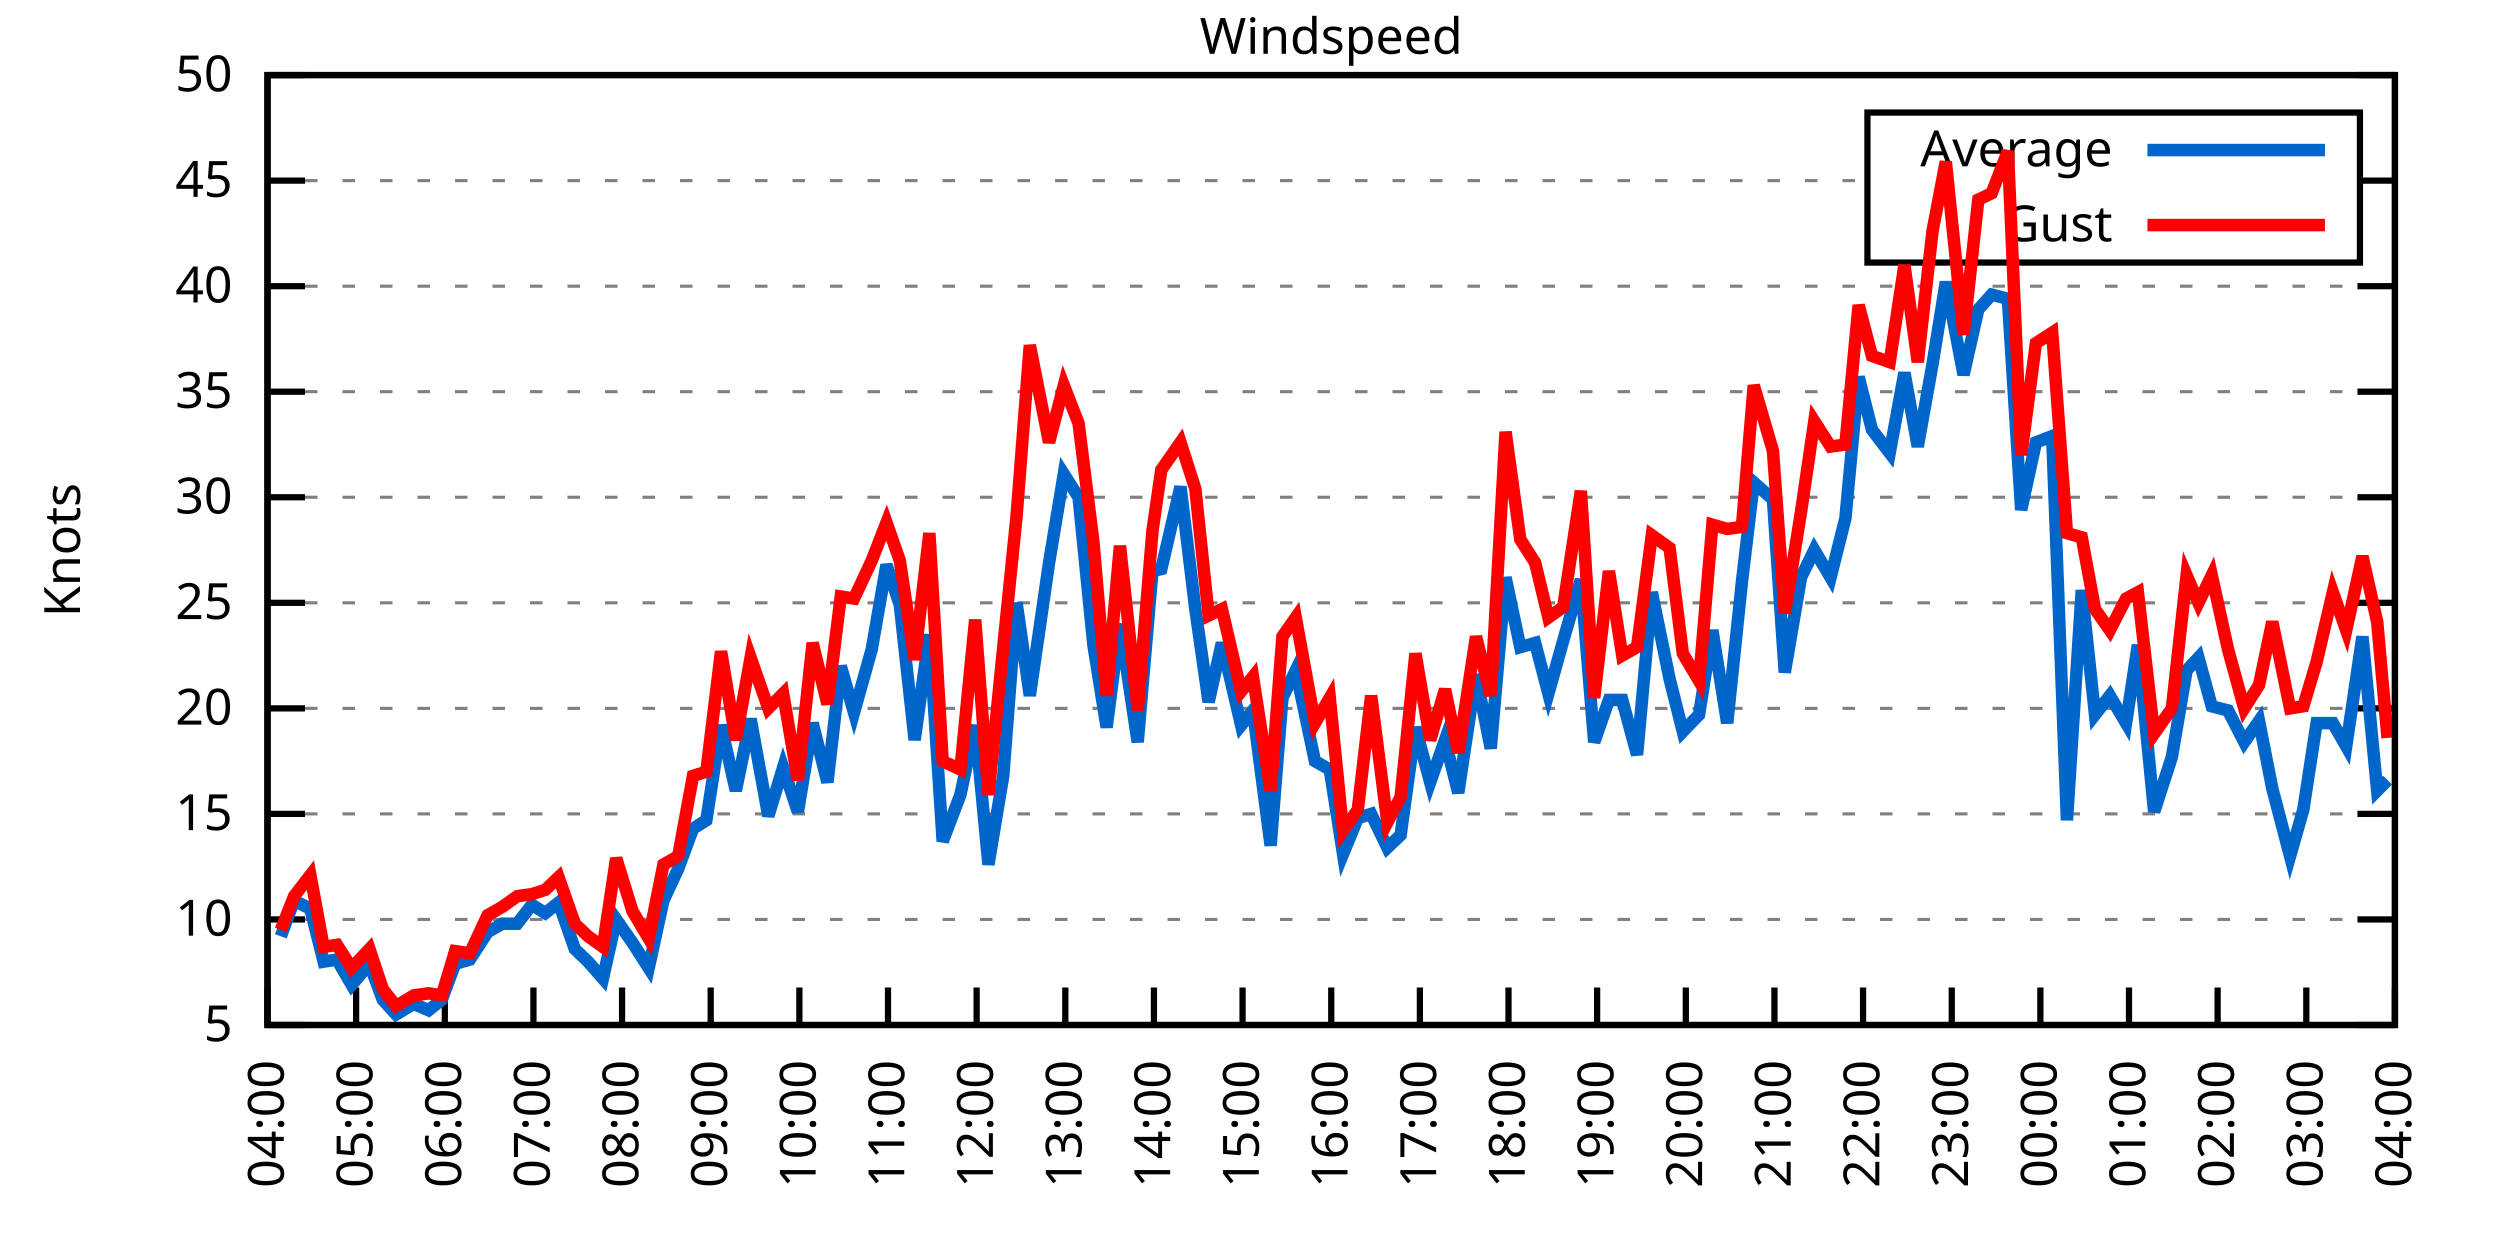
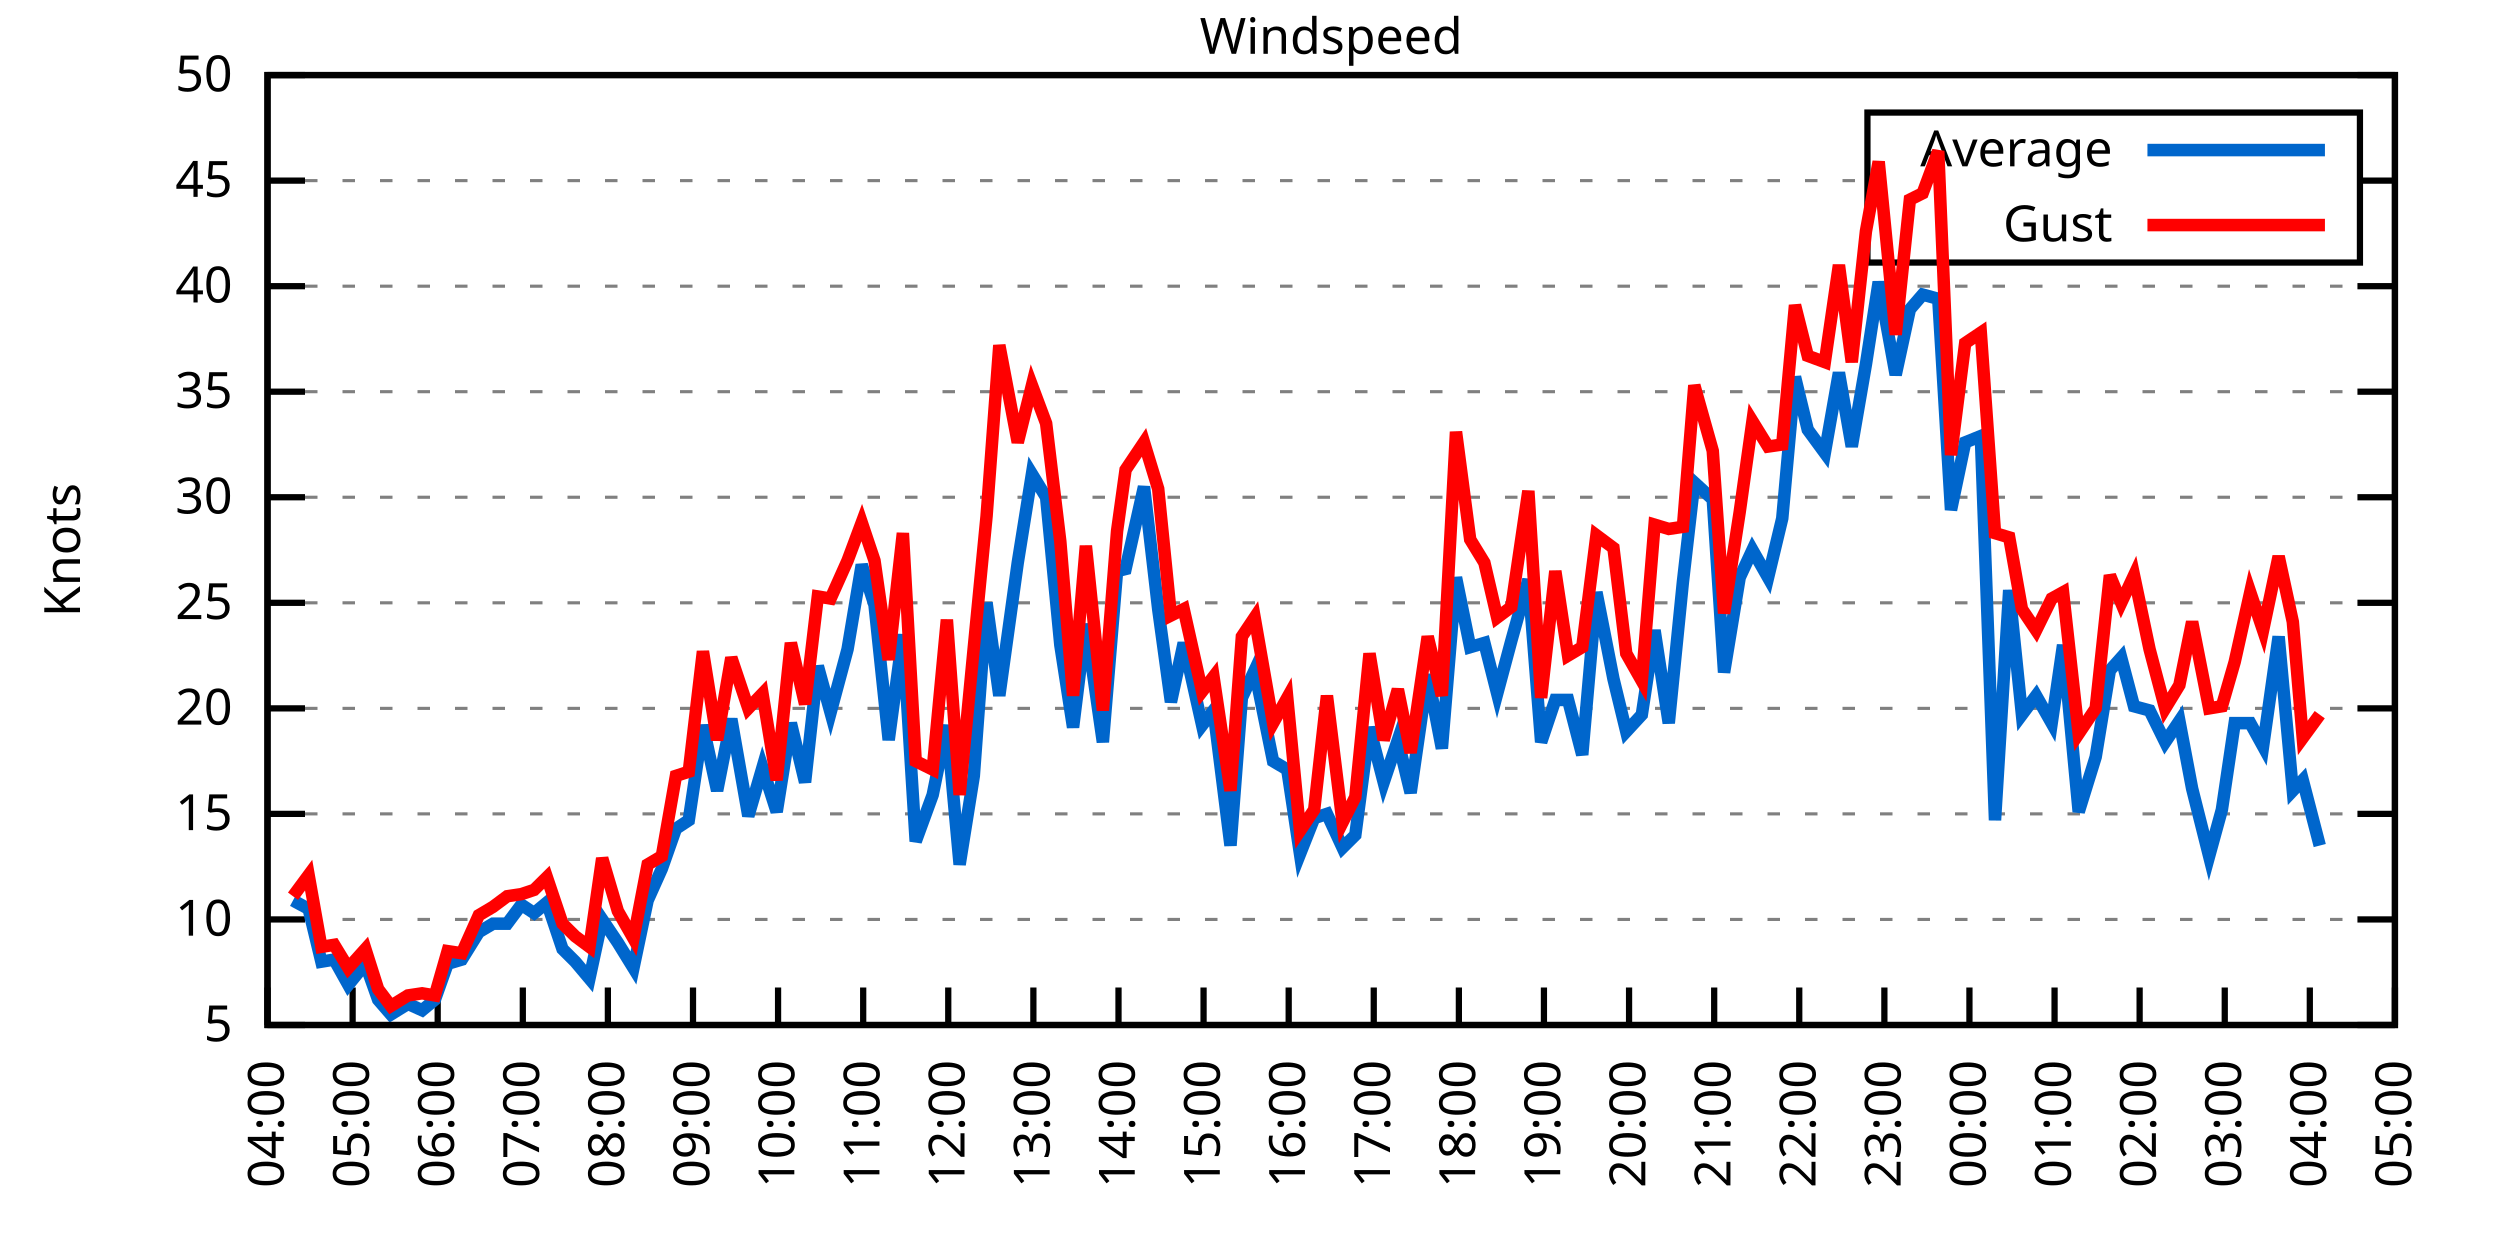
<svg xmlns="http://www.w3.org/2000/svg" xmlns:xlink="http://www.w3.org/1999/xlink" width="400" height="200" viewBox="0 0 400 200">
  <g id="gnuplot_canvas">
    <rect x="0" y="0" width="400" height="200" fill="none" />
    <defs>
      <circle id="gpDot" r="0.5" stroke-width="0.5" stroke="currentColor" />
      <path id="gpPt0" stroke-width="0.333" stroke="currentColor" d="M-1,0 h2 M0,-1 v2" />
      <path id="gpPt1" stroke-width="0.333" stroke="currentColor" d="M-1,-1 L1,1 M1,-1 L-1,1" />
      <path id="gpPt2" stroke-width="0.333" stroke="currentColor" d="M-1,0 L1,0 M0,-1 L0,1 M-1,-1 L1,1 M-1,1 L1,-1" />
      <rect id="gpPt3" stroke-width="0.333" stroke="currentColor" x="-1" y="-1" width="2" height="2" />
      <rect id="gpPt4" stroke-width="0.333" stroke="currentColor" fill="currentColor" x="-1" y="-1" width="2" height="2" />
      <circle id="gpPt5" stroke-width="0.333" stroke="currentColor" cx="0" cy="0" r="1" />
      <use xlink:href="#gpPt5" id="gpPt6" fill="currentColor" stroke="none" />
      <path id="gpPt7" stroke-width="0.333" stroke="currentColor" d="M0,-1.33 L-1.33,0.67 L1.33,0.67 z" />
      <use xlink:href="#gpPt7" id="gpPt8" fill="currentColor" stroke="none" />
      <use xlink:href="#gpPt7" id="gpPt9" stroke="currentColor" transform="rotate(180)" />
      <use xlink:href="#gpPt9" id="gpPt10" fill="currentColor" stroke="none" />
      <use xlink:href="#gpPt3" id="gpPt11" stroke="currentColor" transform="rotate(45)" />
      <use xlink:href="#gpPt11" id="gpPt12" fill="currentColor" stroke="none" />
      <path id="gpPt13" stroke-width="0.333" stroke="currentColor" d="M0,1.330 L1.265,0.411 L0.782,-1.067 L-0.782,-1.076 L-1.265,0.411 z" />
      <use xlink:href="#gpPt13" id="gpPt14" fill="currentColor" stroke="none" />
      <filter id="textbox" filterUnits="objectBoundingBox" x="0" y="0" height="1" width="1">
        <feFlood flood-color="white" flood-opacity="1" result="bgnd" />
        <feComposite in="SourceGraphic" in2="bgnd" operator="atop" />
      </filter>
      <filter id="greybox" filterUnits="objectBoundingBox" x="0" y="0" height="1" width="1">
        <feFlood flood-color="lightgrey" flood-opacity="1" result="grey" />
        <feComposite in="SourceGraphic" in2="grey" operator="atop" />
      </filter>
    </defs>
    <g fill="none" color="white" stroke="currentColor" stroke-width="1.00" stroke-linecap="butt" stroke-linejoin="miter">
</g>
    <g fill="none" color="black" stroke="currentColor" stroke-width="1.00" stroke-linecap="butt" stroke-linejoin="miter">
      <g stroke="none" shape-rendering="crispEdges">
        <polygon fill="rgb(255, 255, 255)" points="42.80,164.00 383.18,164.00 383.18,12.02 42.80,12.02 " />
      </g>
    </g>
    <g fill="none" color="black" stroke="currentColor" stroke-width="1.00" stroke-linecap="butt" stroke-linejoin="miter">
</g>
    <g fill="none" color="black" stroke="black" stroke-width="0.50" stroke-linecap="butt" stroke-linejoin="miter">
</g>
    <g fill="none" color="gray" stroke="currentColor" stroke-width="0.50" stroke-linecap="butt" stroke-linejoin="miter">
      <path stroke="gray" stroke-dasharray="2,4" class="gridline" d="M42.80,164.00 L383.19,164.00  " />
    </g>
    <g fill="none" color="gray" stroke="gray" stroke-width="1.00" stroke-linecap="butt" stroke-linejoin="miter">
</g>
    <g fill="none" color="black" stroke="currentColor" stroke-width="1.00" stroke-linecap="butt" stroke-linejoin="miter">
      <path stroke="black" d="M42.80,164.00 L48.80,164.00 M383.19,164.00 L377.19,164.00  " />
      <g transform="translate(37.20,166.60)" stroke="none" fill="black" font-family="Sans" font-size="8.00" text-anchor="end">
        <text>
          <tspan font-family="Sans"> 5</tspan>
        </text>
      </g>
    </g>
    <g fill="none" color="black" stroke="currentColor" stroke-width="1.00" stroke-linecap="butt" stroke-linejoin="miter">
</g>
    <g fill="none" color="black" stroke="black" stroke-width="0.50" stroke-linecap="butt" stroke-linejoin="miter">
</g>
    <g fill="none" color="gray" stroke="currentColor" stroke-width="0.50" stroke-linecap="butt" stroke-linejoin="miter">
      <path stroke="gray" stroke-dasharray="2,4" class="gridline" d="M42.80,147.11 L383.19,147.11  " />
    </g>
    <g fill="none" color="gray" stroke="gray" stroke-width="1.00" stroke-linecap="butt" stroke-linejoin="miter">
</g>
    <g fill="none" color="black" stroke="currentColor" stroke-width="1.00" stroke-linecap="butt" stroke-linejoin="miter">
      <path stroke="black" d="M42.80,147.11 L48.80,147.11 M383.19,147.11 L377.19,147.11  " />
      <g transform="translate(37.20,149.71)" stroke="none" fill="black" font-family="Sans" font-size="8.00" text-anchor="end">
        <text>
          <tspan font-family="Sans"> 10</tspan>
        </text>
      </g>
    </g>
    <g fill="none" color="black" stroke="currentColor" stroke-width="1.00" stroke-linecap="butt" stroke-linejoin="miter">
</g>
    <g fill="none" color="black" stroke="black" stroke-width="0.50" stroke-linecap="butt" stroke-linejoin="miter">
</g>
    <g fill="none" color="gray" stroke="currentColor" stroke-width="0.50" stroke-linecap="butt" stroke-linejoin="miter">
      <path stroke="gray" stroke-dasharray="2,4" class="gridline" d="M42.80,130.22 L383.19,130.22  " />
    </g>
    <g fill="none" color="gray" stroke="gray" stroke-width="1.00" stroke-linecap="butt" stroke-linejoin="miter">
</g>
    <g fill="none" color="black" stroke="currentColor" stroke-width="1.00" stroke-linecap="butt" stroke-linejoin="miter">
      <path stroke="black" d="M42.80,130.22 L48.80,130.22 M383.19,130.22 L377.19,130.22  " />
      <g transform="translate(37.20,132.82)" stroke="none" fill="black" font-family="Sans" font-size="8.00" text-anchor="end">
        <text>
          <tspan font-family="Sans"> 15</tspan>
        </text>
      </g>
    </g>
    <g fill="none" color="black" stroke="currentColor" stroke-width="1.00" stroke-linecap="butt" stroke-linejoin="miter">
</g>
    <g fill="none" color="black" stroke="black" stroke-width="0.50" stroke-linecap="butt" stroke-linejoin="miter">
</g>
    <g fill="none" color="gray" stroke="currentColor" stroke-width="0.50" stroke-linecap="butt" stroke-linejoin="miter">
      <path stroke="gray" stroke-dasharray="2,4" class="gridline" d="M42.80,113.34 L383.19,113.34  " />
    </g>
    <g fill="none" color="gray" stroke="gray" stroke-width="1.00" stroke-linecap="butt" stroke-linejoin="miter">
</g>
    <g fill="none" color="black" stroke="currentColor" stroke-width="1.00" stroke-linecap="butt" stroke-linejoin="miter">
      <path stroke="black" d="M42.80,113.34 L48.80,113.34 M383.19,113.34 L377.19,113.34  " />
      <g transform="translate(37.20,115.94)" stroke="none" fill="black" font-family="Sans" font-size="8.00" text-anchor="end">
        <text>
          <tspan font-family="Sans"> 20</tspan>
        </text>
      </g>
    </g>
    <g fill="none" color="black" stroke="currentColor" stroke-width="1.00" stroke-linecap="butt" stroke-linejoin="miter">
</g>
    <g fill="none" color="black" stroke="black" stroke-width="0.50" stroke-linecap="butt" stroke-linejoin="miter">
</g>
    <g fill="none" color="gray" stroke="currentColor" stroke-width="0.50" stroke-linecap="butt" stroke-linejoin="miter">
      <path stroke="gray" stroke-dasharray="2,4" class="gridline" d="M42.80,96.45 L383.19,96.45  " />
    </g>
    <g fill="none" color="gray" stroke="gray" stroke-width="1.00" stroke-linecap="butt" stroke-linejoin="miter">
</g>
    <g fill="none" color="black" stroke="currentColor" stroke-width="1.00" stroke-linecap="butt" stroke-linejoin="miter">
      <path stroke="black" d="M42.80,96.45 L48.80,96.45 M383.19,96.45 L377.19,96.45  " />
      <g transform="translate(37.20,99.05)" stroke="none" fill="black" font-family="Sans" font-size="8.00" text-anchor="end">
        <text>
          <tspan font-family="Sans"> 25</tspan>
        </text>
      </g>
    </g>
    <g fill="none" color="black" stroke="currentColor" stroke-width="1.00" stroke-linecap="butt" stroke-linejoin="miter">
</g>
    <g fill="none" color="black" stroke="black" stroke-width="0.50" stroke-linecap="butt" stroke-linejoin="miter">
</g>
    <g fill="none" color="gray" stroke="currentColor" stroke-width="0.50" stroke-linecap="butt" stroke-linejoin="miter">
      <path stroke="gray" stroke-dasharray="2,4" class="gridline" d="M42.80,79.56 L383.19,79.56  " />
    </g>
    <g fill="none" color="gray" stroke="gray" stroke-width="1.00" stroke-linecap="butt" stroke-linejoin="miter">
</g>
    <g fill="none" color="black" stroke="currentColor" stroke-width="1.00" stroke-linecap="butt" stroke-linejoin="miter">
      <path stroke="black" d="M42.80,79.56 L48.80,79.56 M383.19,79.56 L377.19,79.56  " />
      <g transform="translate(37.20,82.16)" stroke="none" fill="black" font-family="Sans" font-size="8.00" text-anchor="end">
        <text>
          <tspan font-family="Sans"> 30</tspan>
        </text>
      </g>
    </g>
    <g fill="none" color="black" stroke="currentColor" stroke-width="1.00" stroke-linecap="butt" stroke-linejoin="miter">
</g>
    <g fill="none" color="black" stroke="black" stroke-width="0.50" stroke-linecap="butt" stroke-linejoin="miter">
</g>
    <g fill="none" color="gray" stroke="currentColor" stroke-width="0.50" stroke-linecap="butt" stroke-linejoin="miter">
      <path stroke="gray" stroke-dasharray="2,4" class="gridline" d="M42.80,62.67 L383.19,62.67  " />
    </g>
    <g fill="none" color="gray" stroke="gray" stroke-width="1.00" stroke-linecap="butt" stroke-linejoin="miter">
</g>
    <g fill="none" color="black" stroke="currentColor" stroke-width="1.00" stroke-linecap="butt" stroke-linejoin="miter">
      <path stroke="black" d="M42.80,62.67 L48.80,62.67 M383.19,62.67 L377.19,62.67  " />
      <g transform="translate(37.20,65.27)" stroke="none" fill="black" font-family="Sans" font-size="8.00" text-anchor="end">
        <text>
          <tspan font-family="Sans"> 35</tspan>
        </text>
      </g>
    </g>
    <g fill="none" color="black" stroke="currentColor" stroke-width="1.00" stroke-linecap="butt" stroke-linejoin="miter">
</g>
    <g fill="none" color="black" stroke="black" stroke-width="0.50" stroke-linecap="butt" stroke-linejoin="miter">
</g>
    <g fill="none" color="gray" stroke="currentColor" stroke-width="0.50" stroke-linecap="butt" stroke-linejoin="miter">
      <path stroke="gray" stroke-dasharray="2,4" class="gridline" d="M42.80,45.79 L383.19,45.79  " />
    </g>
    <g fill="none" color="gray" stroke="gray" stroke-width="1.00" stroke-linecap="butt" stroke-linejoin="miter">
</g>
    <g fill="none" color="black" stroke="currentColor" stroke-width="1.00" stroke-linecap="butt" stroke-linejoin="miter">
      <path stroke="black" d="M42.80,45.79 L48.80,45.79 M383.19,45.79 L377.19,45.79  " />
      <g transform="translate(37.20,48.39)" stroke="none" fill="black" font-family="Sans" font-size="8.00" text-anchor="end">
        <text>
          <tspan font-family="Sans"> 40</tspan>
        </text>
      </g>
    </g>
    <g fill="none" color="black" stroke="currentColor" stroke-width="1.00" stroke-linecap="butt" stroke-linejoin="miter">
</g>
    <g fill="none" color="black" stroke="black" stroke-width="0.50" stroke-linecap="butt" stroke-linejoin="miter">
</g>
    <g fill="none" color="gray" stroke="currentColor" stroke-width="0.50" stroke-linecap="butt" stroke-linejoin="miter">
      <path stroke="gray" stroke-dasharray="2,4" class="gridline" d="M42.80,28.90 L298.79,28.90 M377.59,28.90 L383.19,28.90  " />
    </g>
    <g fill="none" color="gray" stroke="gray" stroke-width="1.00" stroke-linecap="butt" stroke-linejoin="miter">
</g>
    <g fill="none" color="black" stroke="currentColor" stroke-width="1.00" stroke-linecap="butt" stroke-linejoin="miter">
      <path stroke="black" d="M42.80,28.90 L48.80,28.90 M383.19,28.90 L377.19,28.90  " />
      <g transform="translate(37.20,31.50)" stroke="none" fill="black" font-family="Sans" font-size="8.00" text-anchor="end">
        <text>
          <tspan font-family="Sans"> 45</tspan>
        </text>
      </g>
    </g>
    <g fill="none" color="black" stroke="currentColor" stroke-width="1.00" stroke-linecap="butt" stroke-linejoin="miter">
</g>
    <g fill="none" color="black" stroke="black" stroke-width="0.50" stroke-linecap="butt" stroke-linejoin="miter">
</g>
    <g fill="none" color="gray" stroke="currentColor" stroke-width="0.50" stroke-linecap="butt" stroke-linejoin="miter">
      <path stroke="gray" stroke-dasharray="2,4" class="gridline" d="M42.80,12.01 L383.19,12.01  " />
    </g>
    <g fill="none" color="gray" stroke="gray" stroke-width="1.00" stroke-linecap="butt" stroke-linejoin="miter">
</g>
    <g fill="none" color="black" stroke="currentColor" stroke-width="1.00" stroke-linecap="butt" stroke-linejoin="miter">
      <path stroke="black" d="M42.80,12.01 L48.80,12.01 M383.19,12.01 L377.19,12.01  " />
      <g transform="translate(37.20,14.61)" stroke="none" fill="black" font-family="Sans" font-size="8.00" text-anchor="end">
        <text>
          <tspan font-family="Sans"> 50</tspan>
        </text>
      </g>
    </g>
    <g fill="none" color="black" stroke="currentColor" stroke-width="1.00" stroke-linecap="butt" stroke-linejoin="miter">
      <path stroke="black" d="M42.80,164.00 L42.80,158.00  " />
      <g transform="translate(45.40,169.60) rotate(270.00)" stroke="none" fill="black" font-family="Sans" font-size="8.00" text-anchor="end">
        <text>
          <tspan font-family="Sans">04:00</tspan>
        </text>
      </g>
    </g>
    <g fill="none" color="black" stroke="currentColor" stroke-width="1.00" stroke-linecap="butt" stroke-linejoin="miter">
-       <path stroke="black" d="M56.98,164.00 L56.98,158.00  " />
-       <g transform="translate(59.58,169.60) rotate(270.00)" stroke="none" fill="black" font-family="Sans" font-size="8.00" text-anchor="end">
+       <path stroke="black" d="M56.42,164.00 L56.42,158.00  " />
+       <g transform="translate(59.02,169.60) rotate(270.00)" stroke="none" fill="black" font-family="Sans" font-size="8.00" text-anchor="end">
        <text>
          <tspan font-family="Sans">05:00</tspan>
        </text>
      </g>
    </g>
    <g fill="none" color="black" stroke="currentColor" stroke-width="1.00" stroke-linecap="butt" stroke-linejoin="miter">
-       <path stroke="black" d="M71.17,164.00 L71.17,158.00  " />
-       <g transform="translate(73.77,169.60) rotate(270.00)" stroke="none" fill="black" font-family="Sans" font-size="8.00" text-anchor="end">
+       <path stroke="black" d="M70.03,164.00 L70.03,158.00  " />
+       <g transform="translate(72.63,169.60) rotate(270.00)" stroke="none" fill="black" font-family="Sans" font-size="8.00" text-anchor="end">
        <text>
          <tspan font-family="Sans">06:00</tspan>
        </text>
      </g>
    </g>
    <g fill="none" color="black" stroke="currentColor" stroke-width="1.00" stroke-linecap="butt" stroke-linejoin="miter">
-       <path stroke="black" d="M85.35,164.00 L85.35,158.00  " />
-       <g transform="translate(87.95,169.60) rotate(270.00)" stroke="none" fill="black" font-family="Sans" font-size="8.00" text-anchor="end">
+       <path stroke="black" d="M83.65,164.00 L83.65,158.00  " />
+       <g transform="translate(86.25,169.60) rotate(270.00)" stroke="none" fill="black" font-family="Sans" font-size="8.00" text-anchor="end">
        <text>
          <tspan font-family="Sans">07:00</tspan>
        </text>
      </g>
    </g>
    <g fill="none" color="black" stroke="currentColor" stroke-width="1.00" stroke-linecap="butt" stroke-linejoin="miter">
-       <path stroke="black" d="M99.53,164.00 L99.53,158.00  " />
-       <g transform="translate(102.13,169.60) rotate(270.00)" stroke="none" fill="black" font-family="Sans" font-size="8.00" text-anchor="end">
+       <path stroke="black" d="M97.26,164.00 L97.26,158.00  " />
+       <g transform="translate(99.86,169.60) rotate(270.00)" stroke="none" fill="black" font-family="Sans" font-size="8.00" text-anchor="end">
        <text>
          <tspan font-family="Sans">08:00</tspan>
        </text>
      </g>
    </g>
    <g fill="none" color="black" stroke="currentColor" stroke-width="1.00" stroke-linecap="butt" stroke-linejoin="miter">
-       <path stroke="black" d="M113.71,164.00 L113.71,158.00  " />
-       <g transform="translate(116.31,169.60) rotate(270.00)" stroke="none" fill="black" font-family="Sans" font-size="8.00" text-anchor="end">
+       <path stroke="black" d="M110.88,164.00 L110.88,158.00  " />
+       <g transform="translate(113.48,169.60) rotate(270.00)" stroke="none" fill="black" font-family="Sans" font-size="8.00" text-anchor="end">
        <text>
          <tspan font-family="Sans">09:00</tspan>
        </text>
      </g>
    </g>
    <g fill="none" color="black" stroke="currentColor" stroke-width="1.00" stroke-linecap="butt" stroke-linejoin="miter">
-       <path stroke="black" d="M127.90,164.00 L127.90,158.00  " />
-       <g transform="translate(130.50,169.60) rotate(270.00)" stroke="none" fill="black" font-family="Sans" font-size="8.00" text-anchor="end">
+       <path stroke="black" d="M124.49,164.00 L124.49,158.00  " />
+       <g transform="translate(127.09,169.60) rotate(270.00)" stroke="none" fill="black" font-family="Sans" font-size="8.00" text-anchor="end">
        <text>
          <tspan font-family="Sans">10:00</tspan>
        </text>
      </g>
    </g>
    <g fill="none" color="black" stroke="currentColor" stroke-width="1.00" stroke-linecap="butt" stroke-linejoin="miter">
-       <path stroke="black" d="M142.08,164.00 L142.08,158.00  " />
-       <g transform="translate(144.68,169.60) rotate(270.00)" stroke="none" fill="black" font-family="Sans" font-size="8.00" text-anchor="end">
+       <path stroke="black" d="M138.11,164.00 L138.11,158.00  " />
+       <g transform="translate(140.71,169.60) rotate(270.00)" stroke="none" fill="black" font-family="Sans" font-size="8.00" text-anchor="end">
        <text>
          <tspan font-family="Sans">11:00</tspan>
        </text>
      </g>
    </g>
    <g fill="none" color="black" stroke="currentColor" stroke-width="1.00" stroke-linecap="butt" stroke-linejoin="miter">
-       <path stroke="black" d="M156.26,164.00 L156.26,158.00  " />
-       <g transform="translate(158.86,169.60) rotate(270.00)" stroke="none" fill="black" font-family="Sans" font-size="8.00" text-anchor="end">
+       <path stroke="black" d="M151.72,164.00 L151.72,158.00  " />
+       <g transform="translate(154.32,169.60) rotate(270.00)" stroke="none" fill="black" font-family="Sans" font-size="8.00" text-anchor="end">
        <text>
          <tspan font-family="Sans">12:00</tspan>
        </text>
      </g>
    </g>
    <g fill="none" color="black" stroke="currentColor" stroke-width="1.00" stroke-linecap="butt" stroke-linejoin="miter">
-       <path stroke="black" d="M170.45,164.00 L170.45,158.00  " />
-       <g transform="translate(173.05,169.60) rotate(270.00)" stroke="none" fill="black" font-family="Sans" font-size="8.00" text-anchor="end">
+       <path stroke="black" d="M165.34,164.00 L165.34,158.00  " />
+       <g transform="translate(167.94,169.60) rotate(270.00)" stroke="none" fill="black" font-family="Sans" font-size="8.00" text-anchor="end">
        <text>
          <tspan font-family="Sans">13:00</tspan>
        </text>
      </g>
    </g>
    <g fill="none" color="black" stroke="currentColor" stroke-width="1.00" stroke-linecap="butt" stroke-linejoin="miter">
-       <path stroke="black" d="M184.63,164.00 L184.63,158.00  " />
-       <g transform="translate(187.23,169.60) rotate(270.00)" stroke="none" fill="black" font-family="Sans" font-size="8.00" text-anchor="end">
+       <path stroke="black" d="M178.96,164.00 L178.96,158.00  " />
+       <g transform="translate(181.56,169.60) rotate(270.00)" stroke="none" fill="black" font-family="Sans" font-size="8.00" text-anchor="end">
        <text>
          <tspan font-family="Sans">14:00</tspan>
        </text>
      </g>
    </g>
    <g fill="none" color="black" stroke="currentColor" stroke-width="1.00" stroke-linecap="butt" stroke-linejoin="miter">
-       <path stroke="black" d="M198.81,164.00 L198.81,158.00  " />
-       <g transform="translate(201.41,169.60) rotate(270.00)" stroke="none" fill="black" font-family="Sans" font-size="8.00" text-anchor="end">
+       <path stroke="black" d="M192.57,164.00 L192.57,158.00  " />
+       <g transform="translate(195.17,169.60) rotate(270.00)" stroke="none" fill="black" font-family="Sans" font-size="8.00" text-anchor="end">
        <text>
          <tspan font-family="Sans">15:00</tspan>
        </text>
      </g>
    </g>
    <g fill="none" color="black" stroke="currentColor" stroke-width="1.00" stroke-linecap="butt" stroke-linejoin="miter">
-       <path stroke="black" d="M213.00,164.00 L213.00,158.00  " />
-       <g transform="translate(215.60,169.60) rotate(270.00)" stroke="none" fill="black" font-family="Sans" font-size="8.00" text-anchor="end">
+       <path stroke="black" d="M206.19,164.00 L206.19,158.00  " />
+       <g transform="translate(208.79,169.60) rotate(270.00)" stroke="none" fill="black" font-family="Sans" font-size="8.00" text-anchor="end">
        <text>
          <tspan font-family="Sans">16:00</tspan>
        </text>
      </g>
    </g>
    <g fill="none" color="black" stroke="currentColor" stroke-width="1.00" stroke-linecap="butt" stroke-linejoin="miter">
-       <path stroke="black" d="M227.18,164.00 L227.18,158.00  " />
-       <g transform="translate(229.78,169.60) rotate(270.00)" stroke="none" fill="black" font-family="Sans" font-size="8.00" text-anchor="end">
+       <path stroke="black" d="M219.80,164.00 L219.80,158.00  " />
+       <g transform="translate(222.40,169.60) rotate(270.00)" stroke="none" fill="black" font-family="Sans" font-size="8.00" text-anchor="end">
        <text>
          <tspan font-family="Sans">17:00</tspan>
        </text>
      </g>
    </g>
    <g fill="none" color="black" stroke="currentColor" stroke-width="1.00" stroke-linecap="butt" stroke-linejoin="miter">
-       <path stroke="black" d="M241.36,164.00 L241.36,158.00  " />
-       <g transform="translate(243.96,169.60) rotate(270.00)" stroke="none" fill="black" font-family="Sans" font-size="8.00" text-anchor="end">
+       <path stroke="black" d="M233.42,164.00 L233.42,158.00  " />
+       <g transform="translate(236.02,169.60) rotate(270.00)" stroke="none" fill="black" font-family="Sans" font-size="8.00" text-anchor="end">
        <text>
          <tspan font-family="Sans">18:00</tspan>
        </text>
      </g>
    </g>
    <g fill="none" color="black" stroke="currentColor" stroke-width="1.00" stroke-linecap="butt" stroke-linejoin="miter">
-       <path stroke="black" d="M255.54,164.00 L255.54,158.00  " />
-       <g transform="translate(258.14,169.60) rotate(270.00)" stroke="none" fill="black" font-family="Sans" font-size="8.00" text-anchor="end">
+       <path stroke="black" d="M247.03,164.00 L247.03,158.00  " />
+       <g transform="translate(249.63,169.60) rotate(270.00)" stroke="none" fill="black" font-family="Sans" font-size="8.00" text-anchor="end">
        <text>
          <tspan font-family="Sans">19:00</tspan>
        </text>
      </g>
    </g>
    <g fill="none" color="black" stroke="currentColor" stroke-width="1.00" stroke-linecap="butt" stroke-linejoin="miter">
-       <path stroke="black" d="M269.73,164.00 L269.73,158.00  " />
-       <g transform="translate(272.33,169.60) rotate(270.00)" stroke="none" fill="black" font-family="Sans" font-size="8.00" text-anchor="end">
+       <path stroke="black" d="M260.65,164.00 L260.65,158.00  " />
+       <g transform="translate(263.25,169.60) rotate(270.00)" stroke="none" fill="black" font-family="Sans" font-size="8.00" text-anchor="end">
        <text>
          <tspan font-family="Sans">20:00</tspan>
        </text>
      </g>
    </g>
    <g fill="none" color="black" stroke="currentColor" stroke-width="1.00" stroke-linecap="butt" stroke-linejoin="miter">
-       <path stroke="black" d="M283.91,164.00 L283.91,158.00  " />
-       <g transform="translate(286.51,169.60) rotate(270.00)" stroke="none" fill="black" font-family="Sans" font-size="8.00" text-anchor="end">
+       <path stroke="black" d="M274.27,164.00 L274.27,158.00  " />
+       <g transform="translate(276.87,169.60) rotate(270.00)" stroke="none" fill="black" font-family="Sans" font-size="8.00" text-anchor="end">
        <text>
          <tspan font-family="Sans">21:00</tspan>
        </text>
      </g>
    </g>
    <g fill="none" color="black" stroke="currentColor" stroke-width="1.00" stroke-linecap="butt" stroke-linejoin="miter">
-       <path stroke="black" d="M298.09,164.00 L298.09,158.00  " />
-       <g transform="translate(300.69,169.60) rotate(270.00)" stroke="none" fill="black" font-family="Sans" font-size="8.00" text-anchor="end">
+       <path stroke="black" d="M287.88,164.00 L287.88,158.00  " />
+       <g transform="translate(290.48,169.60) rotate(270.00)" stroke="none" fill="black" font-family="Sans" font-size="8.00" text-anchor="end">
        <text>
          <tspan font-family="Sans">22:00</tspan>
        </text>
      </g>
    </g>
    <g fill="none" color="black" stroke="currentColor" stroke-width="1.00" stroke-linecap="butt" stroke-linejoin="miter">
-       <path stroke="black" d="M312.28,164.00 L312.28,158.00  " />
-       <g transform="translate(314.88,169.60) rotate(270.00)" stroke="none" fill="black" font-family="Sans" font-size="8.00" text-anchor="end">
+       <path stroke="black" d="M301.50,164.00 L301.50,158.00  " />
+       <g transform="translate(304.10,169.60) rotate(270.00)" stroke="none" fill="black" font-family="Sans" font-size="8.00" text-anchor="end">
        <text>
          <tspan font-family="Sans">23:00</tspan>
        </text>
      </g>
    </g>
    <g fill="none" color="black" stroke="currentColor" stroke-width="1.00" stroke-linecap="butt" stroke-linejoin="miter">
-       <path stroke="black" d="M326.46,164.00 L326.46,158.00  " />
-       <g transform="translate(329.06,169.60) rotate(270.00)" stroke="none" fill="black" font-family="Sans" font-size="8.00" text-anchor="end">
+       <path stroke="black" d="M315.11,164.00 L315.11,158.00  " />
+       <g transform="translate(317.71,169.60) rotate(270.00)" stroke="none" fill="black" font-family="Sans" font-size="8.00" text-anchor="end">
        <text>
          <tspan font-family="Sans">00:00</tspan>
        </text>
      </g>
    </g>
    <g fill="none" color="black" stroke="currentColor" stroke-width="1.00" stroke-linecap="butt" stroke-linejoin="miter">
-       <path stroke="black" d="M340.64,164.00 L340.64,158.00  " />
-       <g transform="translate(343.24,169.60) rotate(270.00)" stroke="none" fill="black" font-family="Sans" font-size="8.00" text-anchor="end">
+       <path stroke="black" d="M328.73,164.00 L328.73,158.00  " />
+       <g transform="translate(331.33,169.60) rotate(270.00)" stroke="none" fill="black" font-family="Sans" font-size="8.00" text-anchor="end">
        <text>
          <tspan font-family="Sans">01:00</tspan>
        </text>
      </g>
    </g>
    <g fill="none" color="black" stroke="currentColor" stroke-width="1.00" stroke-linecap="butt" stroke-linejoin="miter">
-       <path stroke="black" d="M354.82,164.00 L354.82,158.00  " />
-       <g transform="translate(357.42,169.60) rotate(270.00)" stroke="none" fill="black" font-family="Sans" font-size="8.00" text-anchor="end">
+       <path stroke="black" d="M342.34,164.00 L342.34,158.00  " />
+       <g transform="translate(344.94,169.60) rotate(270.00)" stroke="none" fill="black" font-family="Sans" font-size="8.00" text-anchor="end">
        <text>
          <tspan font-family="Sans">02:00</tspan>
        </text>
      </g>
    </g>
    <g fill="none" color="black" stroke="currentColor" stroke-width="1.00" stroke-linecap="butt" stroke-linejoin="miter">
-       <path stroke="black" d="M369.01,164.00 L369.01,158.00  " />
-       <g transform="translate(371.61,169.60) rotate(270.00)" stroke="none" fill="black" font-family="Sans" font-size="8.00" text-anchor="end">
+       <path stroke="black" d="M355.96,164.00 L355.96,158.00  " />
+       <g transform="translate(358.56,169.60) rotate(270.00)" stroke="none" fill="black" font-family="Sans" font-size="8.00" text-anchor="end">
        <text>
          <tspan font-family="Sans">03:00</tspan>
+         </text>
+       </g>
+     </g>
+     <g fill="none" color="black" stroke="currentColor" stroke-width="1.00" stroke-linecap="butt" stroke-linejoin="miter">
+       <path stroke="black" d="M369.57,164.00 L369.57,158.00  " />
+       <g transform="translate(372.17,169.60) rotate(270.00)" stroke="none" fill="black" font-family="Sans" font-size="8.00" text-anchor="end">
+         <text>
+           <tspan font-family="Sans">04:00</tspan>
        </text>
      </g>
    </g>
    <g fill="none" color="black" stroke="currentColor" stroke-width="1.00" stroke-linecap="butt" stroke-linejoin="miter">
      <path stroke="black" d="M383.19,164.00 L383.19,158.00  " />
      <g transform="translate(385.79,169.60) rotate(270.00)" stroke="none" fill="black" font-family="Sans" font-size="8.00" text-anchor="end">
        <text>
-           <tspan font-family="Sans">04:00</tspan>
+           <tspan font-family="Sans">05:00</tspan>
        </text>
      </g>
    </g>
    <g fill="none" color="black" stroke="currentColor" stroke-width="1.00" stroke-linecap="butt" stroke-linejoin="miter">
</g>
    <g fill="none" color="black" stroke="currentColor" stroke-width="1.00" stroke-linecap="butt" stroke-linejoin="miter">
      <path stroke="black" d="M42.80,12.01 L42.80,164.00 L383.19,164.00 L383.19,12.01 L42.80,12.01 Z  " />
    </g>
    <g fill="none" color="black" stroke="currentColor" stroke-width="1.00" stroke-linecap="butt" stroke-linejoin="miter">
</g>
    <g fill="none" color="black" stroke="currentColor" stroke-width="1.00" stroke-linecap="butt" stroke-linejoin="miter">
      <path stroke="black" d="M298.79,42.01 L298.79,18.01 L377.59,18.01 L377.59,42.01 L298.79,42.01 Z  " />
    </g>
    <g id="Windspeed_plot_1">
      <g fill="none" color="white" stroke="black" stroke-width="2.00" stroke-linecap="butt" stroke-linejoin="miter">
</g>
      <g fill="none" color="black" stroke="currentColor" stroke-width="2.00" stroke-linecap="butt" stroke-linejoin="miter">
        <g transform="translate(337.99,26.61)" stroke="none" fill="black" font-family="Sans" font-size="8.00" text-anchor="end">
          <text>
            <tspan font-family="Sans">Average</tspan>
          </text>
        </g>
      </g>
      <g fill="none" color="black" stroke="currentColor" stroke-width="2.00" stroke-linecap="butt" stroke-linejoin="miter">
-         <path stroke="rgb(  0, 102, 204)" d="M343.59,24.01 L371.99,24.01 M44.93,149.81 L47.05,144.07 L49.66,145.42 L51.78,153.87 L53.91,153.53 L56.27,157.58   L59.11,154.21 L61.24,159.95 L63.37,162.31 L66.20,160.62 L68.57,161.64 L70.69,159.95 L72.82,154.21 L75.18,153.53   L78.02,149.14 L80.38,147.79 L82.75,147.79 L85.11,144.75 L87.24,146.10 L89.37,144.41 L91.97,151.84 L94.09,153.87   L96.46,156.57 L98.59,147.11 L101.19,150.83 L103.79,154.88 L106.15,144.07 L108.51,139.01 L110.88,132.59 L113.01,131.24   L115.37,116.04 L117.73,126.51 L120.10,115.03 L122.93,130.56 L125.30,122.79 L127.66,129.89 L130.02,115.70 L132.39,125.16   L134.52,106.58 L136.64,114.01 L139.48,103.88 L141.84,90.37 L143.97,96.79 L146.34,118.40 L148.70,101.52 L150.83,134.62   L153.66,127.18 L156.03,116.04 L158.15,138.33 L160.52,124.14 L162.65,96.45 L164.77,111.31 L167.85,90.03 L170.21,75.85   L172.57,79.56 L174.94,103.20 L177.06,116.38 L179.19,99.83 L182.03,118.74 L184.39,91.38 L185.81,91.04 L188.88,77.87   L191.25,97.46 L193.38,112.32 L195.50,102.87 L198.58,116.04 L200.47,113.67 L203.30,135.29 L205.19,111.65 L207.32,107.26   L210.39,121.78 L212.76,123.13 L214.89,136.64 L217.25,130.90 L219.38,130.22 L221.98,135.63 L224.10,133.60 L226.47,116.38   L228.83,125.16 L231.20,118.40 L233.32,126.85 L236.16,107.93 L238.52,119.75 L240.89,92.40 L243.25,103.54 L245.62,102.87   L247.74,110.97 L250.11,102.53 L252.94,92.73 L255.07,118.74 L257.43,111.99 L259.56,111.99 L261.93,120.77 L264.29,94.76   L267.13,108.61 L269.25,117.05 L271.85,114.35 L273.98,100.84 L276.35,115.70 L278.71,93.07 L280.60,77.20 L283.67,79.90   L285.56,107.59 L288.16,92.40 L290.29,88.00 L292.89,92.40 L295.26,82.94 L297.38,60.31 L299.51,68.75 L302.35,72.47   L304.71,59.63 L306.84,71.45 L309.20,58.28 L311.33,45.11 L314.17,59.97 L316.53,49.50 L318.66,47.14 L321.26,47.81   L323.39,81.59 L325.75,70.78 L328.35,69.77 L330.71,131.24 L333.08,94.42 L335.20,114.35 L337.57,111.31 L340.17,115.70   L342.06,103.20 L344.66,129.89 L347.50,121.11 L349.86,107.26 L351.75,105.23 L353.88,113.00 L356.48,113.67 L359.08,118.74   L361.44,115.36 L363.57,126.17 L366.41,136.98 L368.53,129.55 L370.66,115.70 L373.26,115.70 L375.39,119.42 L377.99,101.85   L380.35,126.51 L382.01,124.82  " />
+         <path stroke="rgb(  0, 102, 204)" d="M343.59,24.01 L371.99,24.01 M46.88,144.07 L49.38,145.42 L51.42,153.87 L53.47,153.53 L55.73,157.58 L58.46,154.21   L60.50,159.95 L62.54,162.31 L65.27,160.62 L67.54,161.64 L69.58,159.95 L71.62,154.21 L73.89,153.53 L76.61,149.14   L78.88,147.79 L81.15,147.79 L83.42,144.75 L85.46,146.10 L87.50,144.41 L90.00,151.84 L92.04,153.87 L94.31,156.57   L96.35,147.11 L98.85,150.83 L101.35,154.88 L103.62,144.07 L105.89,139.01 L108.15,132.59 L110.20,131.24 L112.47,116.04   L114.74,126.51 L117.01,115.03 L119.73,130.56 L122.00,122.79 L124.27,129.89 L126.54,115.70 L128.81,125.16 L130.85,106.58   L132.89,114.01 L135.61,103.88 L137.88,90.37 L139.92,96.79 L142.19,118.40 L144.46,101.52 L146.51,134.62 L149.23,127.18   L151.50,116.04 L153.54,138.33 L155.81,124.14 L157.85,96.45 L159.89,111.31 L162.84,90.03 L165.11,75.85 L167.38,79.56   L169.65,103.20 L171.69,116.38 L173.74,99.83 L176.46,118.74 L178.73,91.38 L180.09,91.04 L183.04,77.87 L185.31,97.46   L187.35,112.32 L189.39,102.87 L192.34,116.04 L194.16,113.67 L196.88,135.29 L198.70,111.65 L200.74,107.26 L203.69,121.78   L205.96,123.13 L208.00,136.64 L210.27,130.90 L212.31,130.22 L214.81,135.63 L216.85,133.60 L219.12,116.38 L221.39,125.16   L223.66,118.40 L225.70,126.85 L228.43,107.93 L230.70,119.75 L232.96,92.40 L235.23,103.54 L237.50,102.87 L239.55,110.97   L241.81,102.53 L244.54,92.73 L246.58,118.74 L248.85,111.99 L250.89,111.99 L253.16,120.77 L255.43,94.76 L258.15,108.61   L260.20,117.05 L262.69,114.35 L264.73,100.84 L267.00,115.70 L269.27,93.07 L271.09,77.20 L274.04,79.90 L275.85,107.59   L278.35,92.40 L280.39,88.00 L282.89,92.40 L285.16,82.94 L287.20,60.31 L289.24,68.75 L291.97,72.47 L294.23,59.63   L296.28,71.45 L298.55,58.28 L300.59,45.11 L303.31,59.97 L305.58,49.50 L307.62,47.14 L310.12,47.81 L312.16,81.59   L314.43,70.78 L316.93,69.77 L319.20,131.24 L321.47,94.42 L323.51,114.35 L325.78,111.31 L328.27,115.70 L330.09,103.20   L332.59,129.89 L335.31,121.11 L337.58,107.26 L339.39,105.23 L341.44,113.00 L343.93,113.67 L346.43,118.74 L348.70,115.36   L350.74,126.17 L353.46,136.98 L355.50,129.55 L357.55,115.70 L360.04,115.70 L362.09,119.42 L364.58,101.85 L366.85,126.51   L368.44,124.82 L371.16,135.29  " />
      </g>
    </g>
    <g id="Windspeed_plot_2">
      <g fill="none" color="black" stroke="currentColor" stroke-width="2.00" stroke-linecap="butt" stroke-linejoin="miter">
        <g transform="translate(337.99,38.61)" stroke="none" fill="black" font-family="Sans" font-size="8.00" text-anchor="end">
          <text>
            <tspan font-family="Sans">Gust</tspan>
          </text>
        </g>
      </g>
      <g fill="none" color="black" stroke="currentColor" stroke-width="2.00" stroke-linecap="butt" stroke-linejoin="miter">
-         <path stroke="rgb(255,   0,   0)" d="M343.59,36.01 L371.99,36.01 M44.93,148.80 L47.05,143.40 L49.66,140.02 L51.78,151.50 L53.91,151.17 L56.27,154.88   L59.11,151.84 L61.24,158.26 L63.37,160.96 L66.20,159.27 L68.57,158.93 L70.69,159.27 L72.82,152.18 L75.18,152.52   L78.02,146.44 L80.38,145.09 L82.75,143.40 L85.11,143.06 L87.24,142.38 L89.37,140.36 L91.97,147.79 L94.09,149.81   L96.46,151.50 L98.59,137.32 L101.19,145.76 L103.79,150.15 L106.15,138.33 L108.51,136.98 L110.88,124.14 L113.01,123.47   L115.37,104.22 L117.73,118.40 L120.10,105.23 L122.93,113.34 L125.30,110.97 L127.66,124.82 L130.02,102.87 L132.39,112.66   L134.52,95.44 L136.64,95.77 L139.48,89.69 L141.84,83.61 L143.97,89.69 L146.34,105.57 L148.70,85.30 L150.83,121.78   L153.66,123.13 L156.03,99.15 L158.15,127.18 L160.52,103.54 L162.65,82.60 L164.77,55.24 L167.85,70.78 L170.21,61.66   L172.57,67.74 L174.94,86.65 L177.06,111.31 L179.19,87.33 L182.03,113.67 L184.39,84.97 L185.81,75.17 L188.88,70.78   L191.25,78.21 L193.38,98.48 L195.50,97.46 L198.58,110.63 L200.47,108.27 L203.30,126.51 L205.19,101.85 L207.32,98.81   L210.39,115.70 L212.76,111.65 L214.89,132.93 L217.25,129.55 L219.38,111.31 L221.98,131.58 L224.10,127.52 L226.47,104.56   L228.83,118.40 L231.20,110.30 L233.32,120.43 L236.16,101.85 L238.52,111.31 L240.89,69.09 L243.25,86.32 L245.62,90.03   L247.74,98.81 L250.11,97.12 L252.94,78.55 L255.07,111.65 L257.43,91.38 L259.56,104.89 L261.93,103.54 L264.29,85.64   L267.13,87.67 L269.25,104.56 L271.85,108.95 L273.98,83.95 L276.35,84.63 L278.71,84.29 L280.60,61.66 L283.67,72.13   L285.56,98.14 L288.16,81.93 L290.29,67.40 L292.89,71.45 L295.26,71.12 L297.38,48.83 L299.51,56.93 L302.35,57.94   L304.71,42.41 L306.84,57.94 L309.20,37.00 L311.33,25.86 L314.17,53.55 L316.53,31.94 L318.66,30.92 L321.26,24.17   L323.39,72.81 L325.75,54.90 L328.35,53.22 L330.71,85.30 L333.08,85.98 L335.20,97.46 L337.57,100.84 L340.17,95.77   L342.06,94.76 L344.66,117.39 L347.50,113.34 L349.86,92.06 L351.75,96.45 L353.88,92.06 L356.48,103.88 L359.08,113.34   L361.44,109.62 L363.57,99.49 L366.41,113.34 L368.53,113.00 L370.66,105.91 L373.26,94.76 L375.39,100.84 L377.99,89.02   L380.35,99.49 L382.01,118.07  " />
+         <path stroke="rgb(255,   0,   0)" d="M343.59,36.01 L371.99,36.01 M46.88,143.40 L49.38,140.02 L51.42,151.50 L53.47,151.17 L55.73,154.88 L58.46,151.84   L60.50,158.26 L62.54,160.96 L65.27,159.27 L67.54,158.93 L69.58,159.27 L71.62,152.18 L73.89,152.52 L76.61,146.44   L78.88,145.09 L81.15,143.40 L83.42,143.06 L85.46,142.38 L87.50,140.36 L90.00,147.79 L92.04,149.81 L94.31,151.50   L96.35,137.32 L98.85,145.76 L101.35,150.15 L103.62,138.33 L105.89,136.98 L108.15,124.14 L110.20,123.47 L112.47,104.22   L114.74,118.40 L117.01,105.23 L119.73,113.34 L122.00,110.97 L124.27,124.82 L126.54,102.87 L128.81,112.66 L130.85,95.44   L132.89,95.77 L135.61,89.69 L137.88,83.61 L139.92,89.69 L142.19,105.57 L144.46,85.30 L146.51,121.78 L149.23,123.13   L151.50,99.15 L153.54,127.18 L155.81,103.54 L157.85,82.60 L159.89,55.24 L162.84,70.78 L165.11,61.66 L167.38,67.74   L169.65,86.65 L171.69,111.31 L173.74,87.33 L176.46,113.67 L178.73,84.97 L180.09,75.17 L183.04,70.78 L185.31,78.21   L187.35,98.48 L189.39,97.46 L192.34,110.63 L194.16,108.27 L196.88,126.51 L198.70,101.85 L200.74,98.81 L203.69,115.70   L205.96,111.65 L208.00,132.93 L210.27,129.55 L212.31,111.31 L214.81,131.58 L216.85,127.52 L219.12,104.56 L221.39,118.40   L223.66,110.30 L225.70,120.43 L228.43,101.85 L230.70,111.31 L232.96,69.09 L235.23,86.32 L237.50,90.03 L239.55,98.81   L241.81,97.12 L244.54,78.55 L246.58,111.65 L248.85,91.38 L250.89,104.89 L253.16,103.54 L255.43,85.64 L258.15,87.67   L260.20,104.56 L262.69,108.95 L264.73,83.95 L267.00,84.63 L269.27,84.29 L271.09,61.66 L274.04,72.13 L275.85,98.14   L278.35,81.93 L280.39,67.40 L282.89,71.45 L285.16,71.12 L287.20,48.83 L289.24,56.93 L291.97,57.94 L294.23,42.41   L296.28,57.94 L298.55,37.00 L300.59,25.86 L303.31,53.55 L305.58,31.94 L307.62,30.92 L310.12,24.17 L312.16,72.81   L314.43,54.90 L316.93,53.22 L319.20,85.30 L321.47,85.98 L323.51,97.46 L325.78,100.84 L328.27,95.77 L330.09,94.76   L332.59,117.39 L335.31,113.34 L337.58,92.06 L339.39,96.45 L341.44,92.06 L343.93,103.88 L346.43,113.34 L348.70,109.62   L350.74,99.49 L353.46,113.34 L355.50,113.00 L357.55,105.91 L360.04,94.76 L362.09,100.84 L364.58,89.02 L366.85,99.49   L368.44,118.07 L371.16,114.35  " />
      </g>
    </g>
    <g fill="none" color="black" stroke="currentColor" stroke-width="2.00" stroke-linecap="butt" stroke-linejoin="miter">
</g>
    <g fill="none" color="black" stroke="black" stroke-width="1.00" stroke-linecap="butt" stroke-linejoin="miter">
</g>
    <g fill="none" color="black" stroke="currentColor" stroke-width="1.00" stroke-linecap="butt" stroke-linejoin="miter">
      <path stroke="black" d="M42.80,12.01 L42.80,164.00 L383.19,164.00 L383.19,12.01 L42.80,12.01 Z  " />
      <g transform="translate(12.80,88.01) rotate(270.00)" stroke="none" fill="black" font-family="Sans" font-size="8.00" text-anchor="middle">
        <text>
          <tspan font-family="Sans">Knots</tspan>
        </text>
      </g>
    </g>
    <g fill="none" color="black" stroke="currentColor" stroke-width="1.00" stroke-linecap="butt" stroke-linejoin="miter">
</g>
    <g fill="none" color="black" stroke="currentColor" stroke-width="1.00" stroke-linecap="butt" stroke-linejoin="miter">
      <g transform="translate(212.99,8.61)" stroke="none" fill="black" font-family="Sans" font-size="8.00" text-anchor="middle">
        <text>
          <tspan font-family="Sans">Windspeed</tspan>
        </text>
      </g>
    </g>
    <g fill="none" color="black" stroke="currentColor" stroke-width="1.00" stroke-linecap="butt" stroke-linejoin="miter">
</g>
  </g>
</svg>
